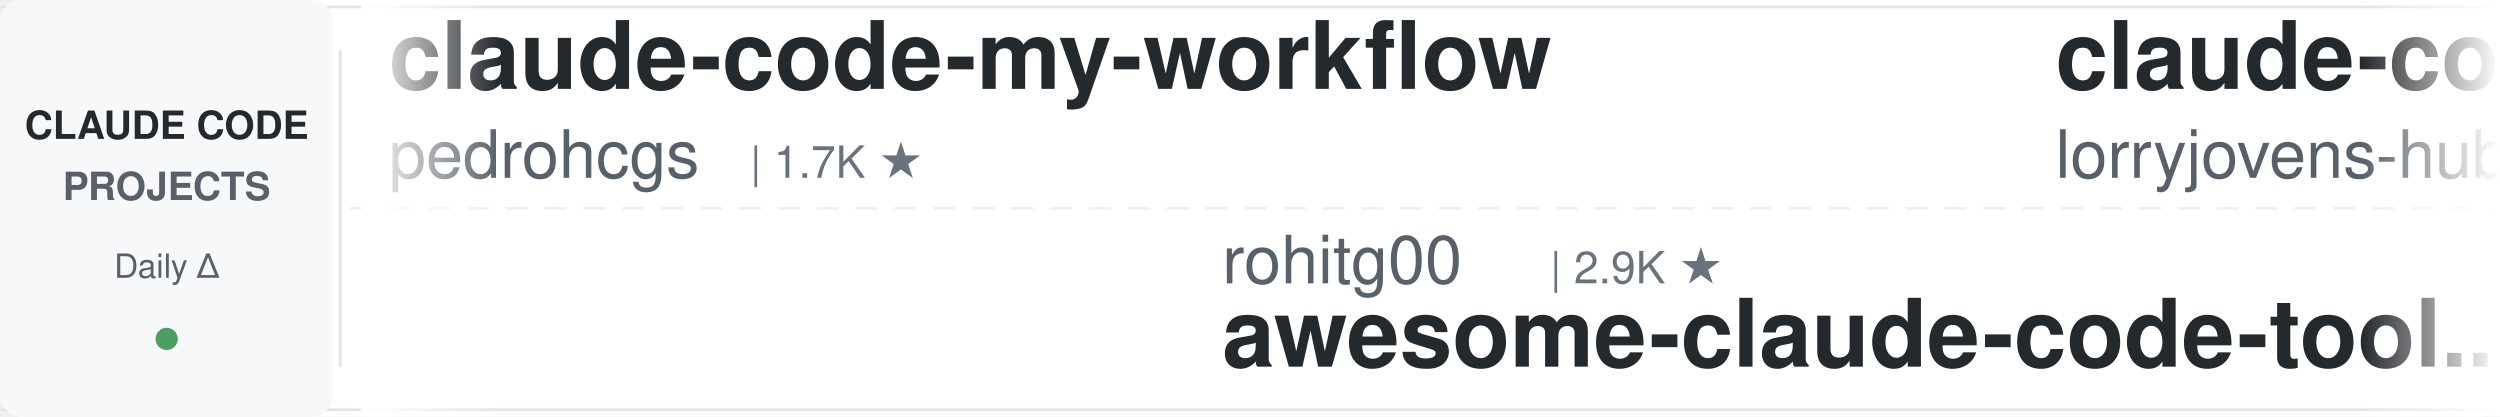
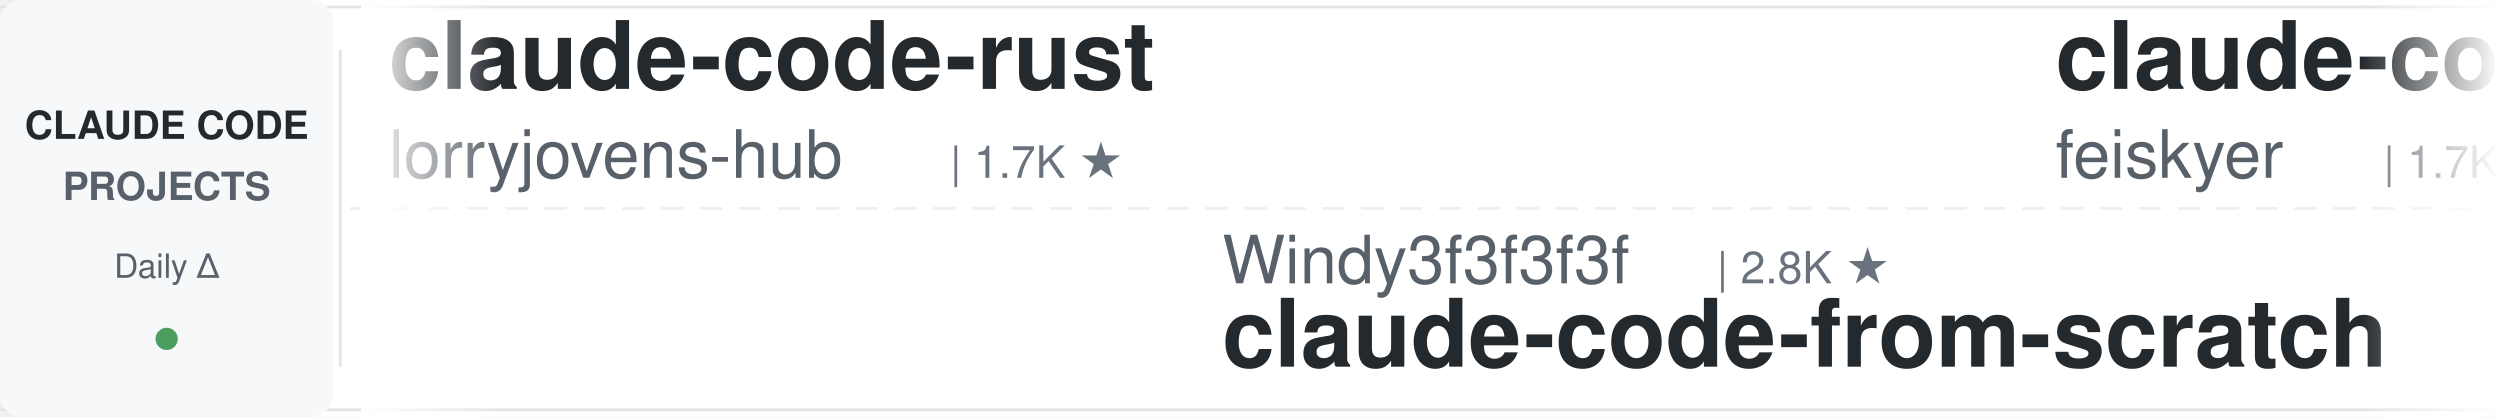
<svg xmlns="http://www.w3.org/2000/svg" width="900" height="150">
  <defs>
    <linearGradient id="leftFade" x1="0%" y1="0%" x2="100%" y2="0%">
      <stop offset="0%" style="stop-color:#ffffff;stop-opacity:1" />
      <stop offset="100%" style="stop-color:#ffffff;stop-opacity:0" />
    </linearGradient>
    <linearGradient id="rightFade" x1="0%" y1="0%" x2="100%" y2="0%">
      <stop offset="0%" style="stop-color:#ffffff;stop-opacity:0" />
      <stop offset="100%" style="stop-color:#ffffff;stop-opacity:1" />
    </linearGradient>
  </defs>
  <rect width="900" height="150" fill="#ffffff" rx="8" />
  <rect x="0" y="2" width="900" height="1" fill="#e1e4e8" />
  <rect x="0" y="147" width="900" height="1" fill="#e1e4e8" />
  <line x1="0" y1="75" x2="900" y2="75" stroke="#e1e4e8" stroke-width="1" stroke-dasharray="8 6" opacity="0.6" />
  <rect x="0" y="0" width="120" height="150" fill="#f6f8fa" rx="8" />
  <text x="60" y="50" font-family="-apple-system, BlinkMacSystemFont, 'Segoe UI', Helvetica, Arial, sans-serif" font-size="14" font-weight="600" fill="#24292e" text-anchor="middle">CLAUDE CODE</text>
  <text x="60" y="72" font-family="-apple-system, BlinkMacSystemFont, 'Segoe UI', Helvetica, Arial, sans-serif" font-size="14" font-weight="600" fill="#586069" text-anchor="middle">PROJECTS</text>
  <text x="60" y="100" font-family="-apple-system, BlinkMacSystemFont, 'Segoe UI', Helvetica, Arial, sans-serif" font-size="12" font-weight="500" fill="#586069" text-anchor="middle">Daily Δ</text>
  <circle cx="60" cy="122" r="4" fill="#22863a" opacity="0.8" />
  <rect x="122" y="18" width="1" height="114" fill="#e1e4e8" />
  <clipPath id="tickerClip">
    <rect x="130" y="0" width="770" height="150" />
  </clipPath>
  <g clip-path="url(#tickerClip)">
    <g id="tickerItems">
      <animateTransform attributeName="transform" attributeType="XML" type="translate" from="0 0" to="-3000 0" dur="54s" repeatCount="indefinite" />
      <g transform="translate(0, 0)">
-         <text x="140" y="32" font-family="-apple-system, BlinkMacSystemFont, 'Segoe UI', Helvetica, Arial, sans-serif" font-size="34" font-weight="600" fill="#24292e">claude-code-my-workflow</text>
-         <text x="140" y="64" font-family="-apple-system, BlinkMacSystemFont, 'Segoe UI', Helvetica, Arial, sans-serif" font-size="24" font-weight="400" fill="#586069">pedrohcgs</text>
-         <text x="270" y="64" font-family="-apple-system, BlinkMacSystemFont, 'Segoe UI', Helvetica, Arial, sans-serif" font-size="16" font-weight="500" fill="#6a737d">| 1.7K ★</text>
-       </g>
-       <g transform="translate(300, 0)">
-         <text x="140" y="102" font-family="-apple-system, BlinkMacSystemFont, 'Segoe UI', Helvetica, Arial, sans-serif" font-size="24" font-weight="400" fill="#586069">rohitg00</text>
-         <text x="258" y="102" font-family="-apple-system, BlinkMacSystemFont, 'Segoe UI', Helvetica, Arial, sans-serif" font-size="16" font-weight="500" fill="#6a737d">| 2.9K ★</text>
-         <text x="140" y="132" font-family="-apple-system, BlinkMacSystemFont, 'Segoe UI', Helvetica, Arial, sans-serif" font-size="34" font-weight="600" fill="#24292e">awesome-claude-code-tool...</text>
-       </g>
-       <g transform="translate(600, 0)">
        <text x="140" y="32" font-family="-apple-system, BlinkMacSystemFont, 'Segoe UI', Helvetica, Arial, sans-serif" font-size="34" font-weight="600" fill="#24292e">claude-code-rust</text>
        <text x="140" y="64" font-family="-apple-system, BlinkMacSystemFont, 'Segoe UI', Helvetica, Arial, sans-serif" font-size="24" font-weight="400" fill="#586069">lorryjovens-hub</text>
        <text x="342" y="64" font-family="-apple-system, BlinkMacSystemFont, 'Segoe UI', Helvetica, Arial, sans-serif" font-size="16" font-weight="500" fill="#6a737d">| 1.7K ★</text>
      </g>
+       <g transform="translate(300, 0)">
+         <text x="140" y="102" font-family="-apple-system, BlinkMacSystemFont, 'Segoe UI', Helvetica, Arial, sans-serif" font-size="24" font-weight="400" fill="#586069">Windy3f3f3f3f</text>
+         <text x="318" y="102" font-family="-apple-system, BlinkMacSystemFont, 'Segoe UI', Helvetica, Arial, sans-serif" font-size="16" font-weight="500" fill="#6a737d">| 2.8K ★</text>
+         <text x="140" y="132" font-family="-apple-system, BlinkMacSystemFont, 'Segoe UI', Helvetica, Arial, sans-serif" font-size="34" font-weight="600" fill="#24292e">claude-code-from-scratch</text>
+       </g>
+       <g transform="translate(600, 0)">
+         <text x="140" y="32" font-family="-apple-system, BlinkMacSystemFont, 'Segoe UI', Helvetica, Arial, sans-serif" font-size="34" font-weight="600" fill="#24292e">claude-code-settings</text>
+         <text x="140" y="64" font-family="-apple-system, BlinkMacSystemFont, 'Segoe UI', Helvetica, Arial, sans-serif" font-size="24" font-weight="400" fill="#586069">feiskyer</text>
+         <text x="258" y="64" font-family="-apple-system, BlinkMacSystemFont, 'Segoe UI', Helvetica, Arial, sans-serif" font-size="16" font-weight="500" fill="#6a737d">| 1.7K ★</text>
+       </g>
      <g transform="translate(900, 0)">
+         <text x="140" y="102" font-family="-apple-system, BlinkMacSystemFont, 'Segoe UI', Helvetica, Arial, sans-serif" font-size="24" font-weight="400" fill="#586069">alejandrobalderas</text>
+         <text x="366" y="102" font-family="-apple-system, BlinkMacSystemFont, 'Segoe UI', Helvetica, Arial, sans-serif" font-size="16" font-weight="500" fill="#6a737d">| 3.0K ★</text>
+         <text x="140" y="132" font-family="-apple-system, BlinkMacSystemFont, 'Segoe UI', Helvetica, Arial, sans-serif" font-size="34" font-weight="600" fill="#24292e">claude-code-from-source</text>
+       </g>
+       <g transform="translate(1200, 0)">
+         <text x="140" y="32" font-family="-apple-system, BlinkMacSystemFont, 'Segoe UI', Helvetica, Arial, sans-serif" font-size="34" font-weight="600" fill="#24292e">ClaudeCode-Portable</text>
+         <text x="140" y="64" font-family="-apple-system, BlinkMacSystemFont, 'Segoe UI', Helvetica, Arial, sans-serif" font-size="24" font-weight="400" fill="#586069">techjarves</text>
+         <text x="282" y="64" font-family="-apple-system, BlinkMacSystemFont, 'Segoe UI', Helvetica, Arial, sans-serif" font-size="16" font-weight="500" fill="#6a737d">| 1.6K ★</text>
+       </g>
+       <g transform="translate(1500, 0)">
+         <text x="140" y="102" font-family="-apple-system, BlinkMacSystemFont, 'Segoe UI', Helvetica, Arial, sans-serif" font-size="24" font-weight="400" fill="#586069">huangjia2019</text>
+         <text x="306" y="102" font-family="-apple-system, BlinkMacSystemFont, 'Segoe UI', Helvetica, Arial, sans-serif" font-size="16" font-weight="500" fill="#6a737d">| 1.2K ★</text>
+         <text x="140" y="132" font-family="-apple-system, BlinkMacSystemFont, 'Segoe UI', Helvetica, Arial, sans-serif" font-size="34" font-weight="600" fill="#24292e">claude-code-engineering</text>
+       </g>
+       <g transform="translate(1800, 0)">
+         <text x="140" y="32" font-family="-apple-system, BlinkMacSystemFont, 'Segoe UI', Helvetica, Arial, sans-serif" font-size="34" font-weight="600" fill="#24292e">claude-code-local</text>
+         <text x="140" y="64" font-family="-apple-system, BlinkMacSystemFont, 'Segoe UI', Helvetica, Arial, sans-serif" font-size="24" font-weight="400" fill="#586069">nicedreamzapp</text>
+         <text x="318" y="64" font-family="-apple-system, BlinkMacSystemFont, 'Segoe UI', Helvetica, Arial, sans-serif" font-size="16" font-weight="500" fill="#6a737d">| 3.5K ★</text>
+       </g>
+       <g transform="translate(2100, 0)">
        <text x="140" y="102" font-family="-apple-system, BlinkMacSystemFont, 'Segoe UI', Helvetica, Arial, sans-serif" font-size="24" font-weight="400" fill="#586069">huangserva</text>
        <text x="282" y="102" font-family="-apple-system, BlinkMacSystemFont, 'Segoe UI', Helvetica, Arial, sans-serif" font-size="16" font-weight="500" fill="#6a737d">| 633 ★</text>
        <text x="140" y="132" font-family="-apple-system, BlinkMacSystemFont, 'Segoe UI', Helvetica, Arial, sans-serif" font-size="34" font-weight="600" fill="#24292e">claude-code-cli</text>
      </g>
-       <g transform="translate(1200, 0)">
-         <text x="140" y="32" font-family="-apple-system, BlinkMacSystemFont, 'Segoe UI', Helvetica, Arial, sans-serif" font-size="34" font-weight="600" fill="#24292e">Open-ClaudeCode</text>
-         <text x="140" y="64" font-family="-apple-system, BlinkMacSystemFont, 'Segoe UI', Helvetica, Arial, sans-serif" font-size="24" font-weight="400" fill="#586069">LING71671</text>
-         <text x="270" y="64" font-family="-apple-system, BlinkMacSystemFont, 'Segoe UI', Helvetica, Arial, sans-serif" font-size="16" font-weight="500" fill="#6a737d">| 995 ★</text>
+       <g transform="translate(2400, 0)">
+         <text x="140" y="32" font-family="-apple-system, BlinkMacSystemFont, 'Segoe UI', Helvetica, Arial, sans-serif" font-size="34" font-weight="600" fill="#24292e">how-claude-code-works</text>
+         <text x="140" y="64" font-family="-apple-system, BlinkMacSystemFont, 'Segoe UI', Helvetica, Arial, sans-serif" font-size="24" font-weight="400" fill="#586069">Windy3f3f3f3f</text>
+         <text x="318" y="64" font-family="-apple-system, BlinkMacSystemFont, 'Segoe UI', Helvetica, Arial, sans-serif" font-size="16" font-weight="500" fill="#6a737d">| 3.8K ★</text>
      </g>
-       <g transform="translate(1500, 0)">
-         <text x="140" y="102" font-family="-apple-system, BlinkMacSystemFont, 'Segoe UI', Helvetica, Arial, sans-serif" font-size="24" font-weight="400" fill="#586069">overwirehq</text>
-         <text x="282" y="102" font-family="-apple-system, BlinkMacSystemFont, 'Segoe UI', Helvetica, Arial, sans-serif" font-size="16" font-weight="500" fill="#6a737d">| 2.8K ★</text>
-         <text x="140" y="132" font-family="-apple-system, BlinkMacSystemFont, 'Segoe UI', Helvetica, Arial, sans-serif" font-size="34" font-weight="600" fill="#24292e">claude-code-telegram</text>
+       <g transform="translate(2700, 0)">
+         <text x="140" y="102" font-family="-apple-system, BlinkMacSystemFont, 'Segoe UI', Helvetica, Arial, sans-serif" font-size="24" font-weight="400" fill="#586069">Maciek-roboblog</text>
+         <text x="342" y="102" font-family="-apple-system, BlinkMacSystemFont, 'Segoe UI', Helvetica, Arial, sans-serif" font-size="16" font-weight="500" fill="#6a737d">| 8.8K ★</text>
+         <text x="140" y="132" font-family="-apple-system, BlinkMacSystemFont, 'Segoe UI', Helvetica, Arial, sans-serif" font-size="34" font-weight="600" fill="#24292e">Claude-Code-Usage-Monito...</text>
      </g>
-       <g transform="translate(1800, 0)">
+       <g transform="translate(3000, 0)">
+         <text x="140" y="32" font-family="-apple-system, BlinkMacSystemFont, 'Segoe UI', Helvetica, Arial, sans-serif" font-size="34" font-weight="600" fill="#24292e">claude-code-rust</text>
+         <text x="140" y="64" font-family="-apple-system, BlinkMacSystemFont, 'Segoe UI', Helvetica, Arial, sans-serif" font-size="24" font-weight="400" fill="#586069">lorryjovens-hub</text>
+         <text x="342" y="64" font-family="-apple-system, BlinkMacSystemFont, 'Segoe UI', Helvetica, Arial, sans-serif" font-size="16" font-weight="500" fill="#6a737d">| 1.7K ★</text>
+       </g>
+       <g transform="translate(3300, 0)">
+         <text x="140" y="102" font-family="-apple-system, BlinkMacSystemFont, 'Segoe UI', Helvetica, Arial, sans-serif" font-size="24" font-weight="400" fill="#586069">Windy3f3f3f3f</text>
+         <text x="318" y="102" font-family="-apple-system, BlinkMacSystemFont, 'Segoe UI', Helvetica, Arial, sans-serif" font-size="16" font-weight="500" fill="#6a737d">| 2.8K ★</text>
+         <text x="140" y="132" font-family="-apple-system, BlinkMacSystemFont, 'Segoe UI', Helvetica, Arial, sans-serif" font-size="34" font-weight="600" fill="#24292e">claude-code-from-scratch</text>
+       </g>
+       <g transform="translate(3600, 0)">
        <text x="140" y="32" font-family="-apple-system, BlinkMacSystemFont, 'Segoe UI', Helvetica, Arial, sans-serif" font-size="34" font-weight="600" fill="#24292e">claude-code-settings</text>
        <text x="140" y="64" font-family="-apple-system, BlinkMacSystemFont, 'Segoe UI', Helvetica, Arial, sans-serif" font-size="24" font-weight="400" fill="#586069">feiskyer</text>
        <text x="258" y="64" font-family="-apple-system, BlinkMacSystemFont, 'Segoe UI', Helvetica, Arial, sans-serif" font-size="16" font-weight="500" fill="#6a737d">| 1.7K ★</text>
      </g>
-       <g transform="translate(2100, 0)">
-         <text x="140" y="102" font-family="-apple-system, BlinkMacSystemFont, 'Segoe UI', Helvetica, Arial, sans-serif" font-size="24" font-weight="400" fill="#586069">darcyegb</text>
-         <text x="258" y="102" font-family="-apple-system, BlinkMacSystemFont, 'Segoe UI', Helvetica, Arial, sans-serif" font-size="16" font-weight="500" fill="#6a737d">| 782 ★</text>
-         <text x="140" y="132" font-family="-apple-system, BlinkMacSystemFont, 'Segoe UI', Helvetica, Arial, sans-serif" font-size="34" font-weight="600" fill="#24292e">ClaudeCodeAgents</text>
-       </g>
-       <g transform="translate(2400, 0)">
-         <text x="140" y="32" font-family="-apple-system, BlinkMacSystemFont, 'Segoe UI', Helvetica, Arial, sans-serif" font-size="34" font-weight="600" fill="#24292e">claude-code-hooks-master...</text>
-         <text x="140" y="64" font-family="-apple-system, BlinkMacSystemFont, 'Segoe UI', Helvetica, Arial, sans-serif" font-size="24" font-weight="400" fill="#586069">disler</text>
-         <text x="234" y="64" font-family="-apple-system, BlinkMacSystemFont, 'Segoe UI', Helvetica, Arial, sans-serif" font-size="16" font-weight="500" fill="#6a737d">| 4.0K ★</text>
-       </g>
-       <g transform="translate(2700, 0)">
-         <text x="140" y="102" font-family="-apple-system, BlinkMacSystemFont, 'Segoe UI', Helvetica, Arial, sans-serif" font-size="24" font-weight="400" fill="#586069">fuergaosi233</text>
-         <text x="306" y="102" font-family="-apple-system, BlinkMacSystemFont, 'Segoe UI', Helvetica, Arial, sans-serif" font-size="16" font-weight="500" fill="#6a737d">| 2.8K ★</text>
-         <text x="140" y="132" font-family="-apple-system, BlinkMacSystemFont, 'Segoe UI', Helvetica, Arial, sans-serif" font-size="34" font-weight="600" fill="#24292e">claude-code-proxy</text>
-       </g>
-       <g transform="translate(3000, 0)">
-         <text x="140" y="32" font-family="-apple-system, BlinkMacSystemFont, 'Segoe UI', Helvetica, Arial, sans-serif" font-size="34" font-weight="600" fill="#24292e">claude-code-my-workflow</text>
-         <text x="140" y="64" font-family="-apple-system, BlinkMacSystemFont, 'Segoe UI', Helvetica, Arial, sans-serif" font-size="24" font-weight="400" fill="#586069">pedrohcgs</text>
-         <text x="270" y="64" font-family="-apple-system, BlinkMacSystemFont, 'Segoe UI', Helvetica, Arial, sans-serif" font-size="16" font-weight="500" fill="#6a737d">| 1.7K ★</text>
-       </g>
-       <g transform="translate(3300, 0)">
-         <text x="140" y="102" font-family="-apple-system, BlinkMacSystemFont, 'Segoe UI', Helvetica, Arial, sans-serif" font-size="24" font-weight="400" fill="#586069">rohitg00</text>
-         <text x="258" y="102" font-family="-apple-system, BlinkMacSystemFont, 'Segoe UI', Helvetica, Arial, sans-serif" font-size="16" font-weight="500" fill="#6a737d">| 2.9K ★</text>
-         <text x="140" y="132" font-family="-apple-system, BlinkMacSystemFont, 'Segoe UI', Helvetica, Arial, sans-serif" font-size="34" font-weight="600" fill="#24292e">awesome-claude-code-tool...</text>
-       </g>
-       <g transform="translate(3600, 0)">
-         <text x="140" y="32" font-family="-apple-system, BlinkMacSystemFont, 'Segoe UI', Helvetica, Arial, sans-serif" font-size="34" font-weight="600" fill="#24292e">claude-code-rust</text>
-         <text x="140" y="64" font-family="-apple-system, BlinkMacSystemFont, 'Segoe UI', Helvetica, Arial, sans-serif" font-size="24" font-weight="400" fill="#586069">lorryjovens-hub</text>
-         <text x="342" y="64" font-family="-apple-system, BlinkMacSystemFont, 'Segoe UI', Helvetica, Arial, sans-serif" font-size="16" font-weight="500" fill="#6a737d">| 1.7K ★</text>
-       </g>
      <g transform="translate(3900, 0)">
-         <text x="140" y="102" font-family="-apple-system, BlinkMacSystemFont, 'Segoe UI', Helvetica, Arial, sans-serif" font-size="24" font-weight="400" fill="#586069">huangserva</text>
-         <text x="282" y="102" font-family="-apple-system, BlinkMacSystemFont, 'Segoe UI', Helvetica, Arial, sans-serif" font-size="16" font-weight="500" fill="#6a737d">| 633 ★</text>
-         <text x="140" y="132" font-family="-apple-system, BlinkMacSystemFont, 'Segoe UI', Helvetica, Arial, sans-serif" font-size="34" font-weight="600" fill="#24292e">claude-code-cli</text>
+         <text x="140" y="102" font-family="-apple-system, BlinkMacSystemFont, 'Segoe UI', Helvetica, Arial, sans-serif" font-size="24" font-weight="400" fill="#586069">alejandrobalderas</text>
+         <text x="366" y="102" font-family="-apple-system, BlinkMacSystemFont, 'Segoe UI', Helvetica, Arial, sans-serif" font-size="16" font-weight="500" fill="#6a737d">| 3.0K ★</text>
+         <text x="140" y="132" font-family="-apple-system, BlinkMacSystemFont, 'Segoe UI', Helvetica, Arial, sans-serif" font-size="34" font-weight="600" fill="#24292e">claude-code-from-source</text>
      </g>
    </g>
  </g>
  <rect x="130" y="0" width="50" height="150" fill="url(#leftFade)" />
  <rect x="850" y="0" width="50" height="150" fill="url(#rightFade)" />
</svg>
